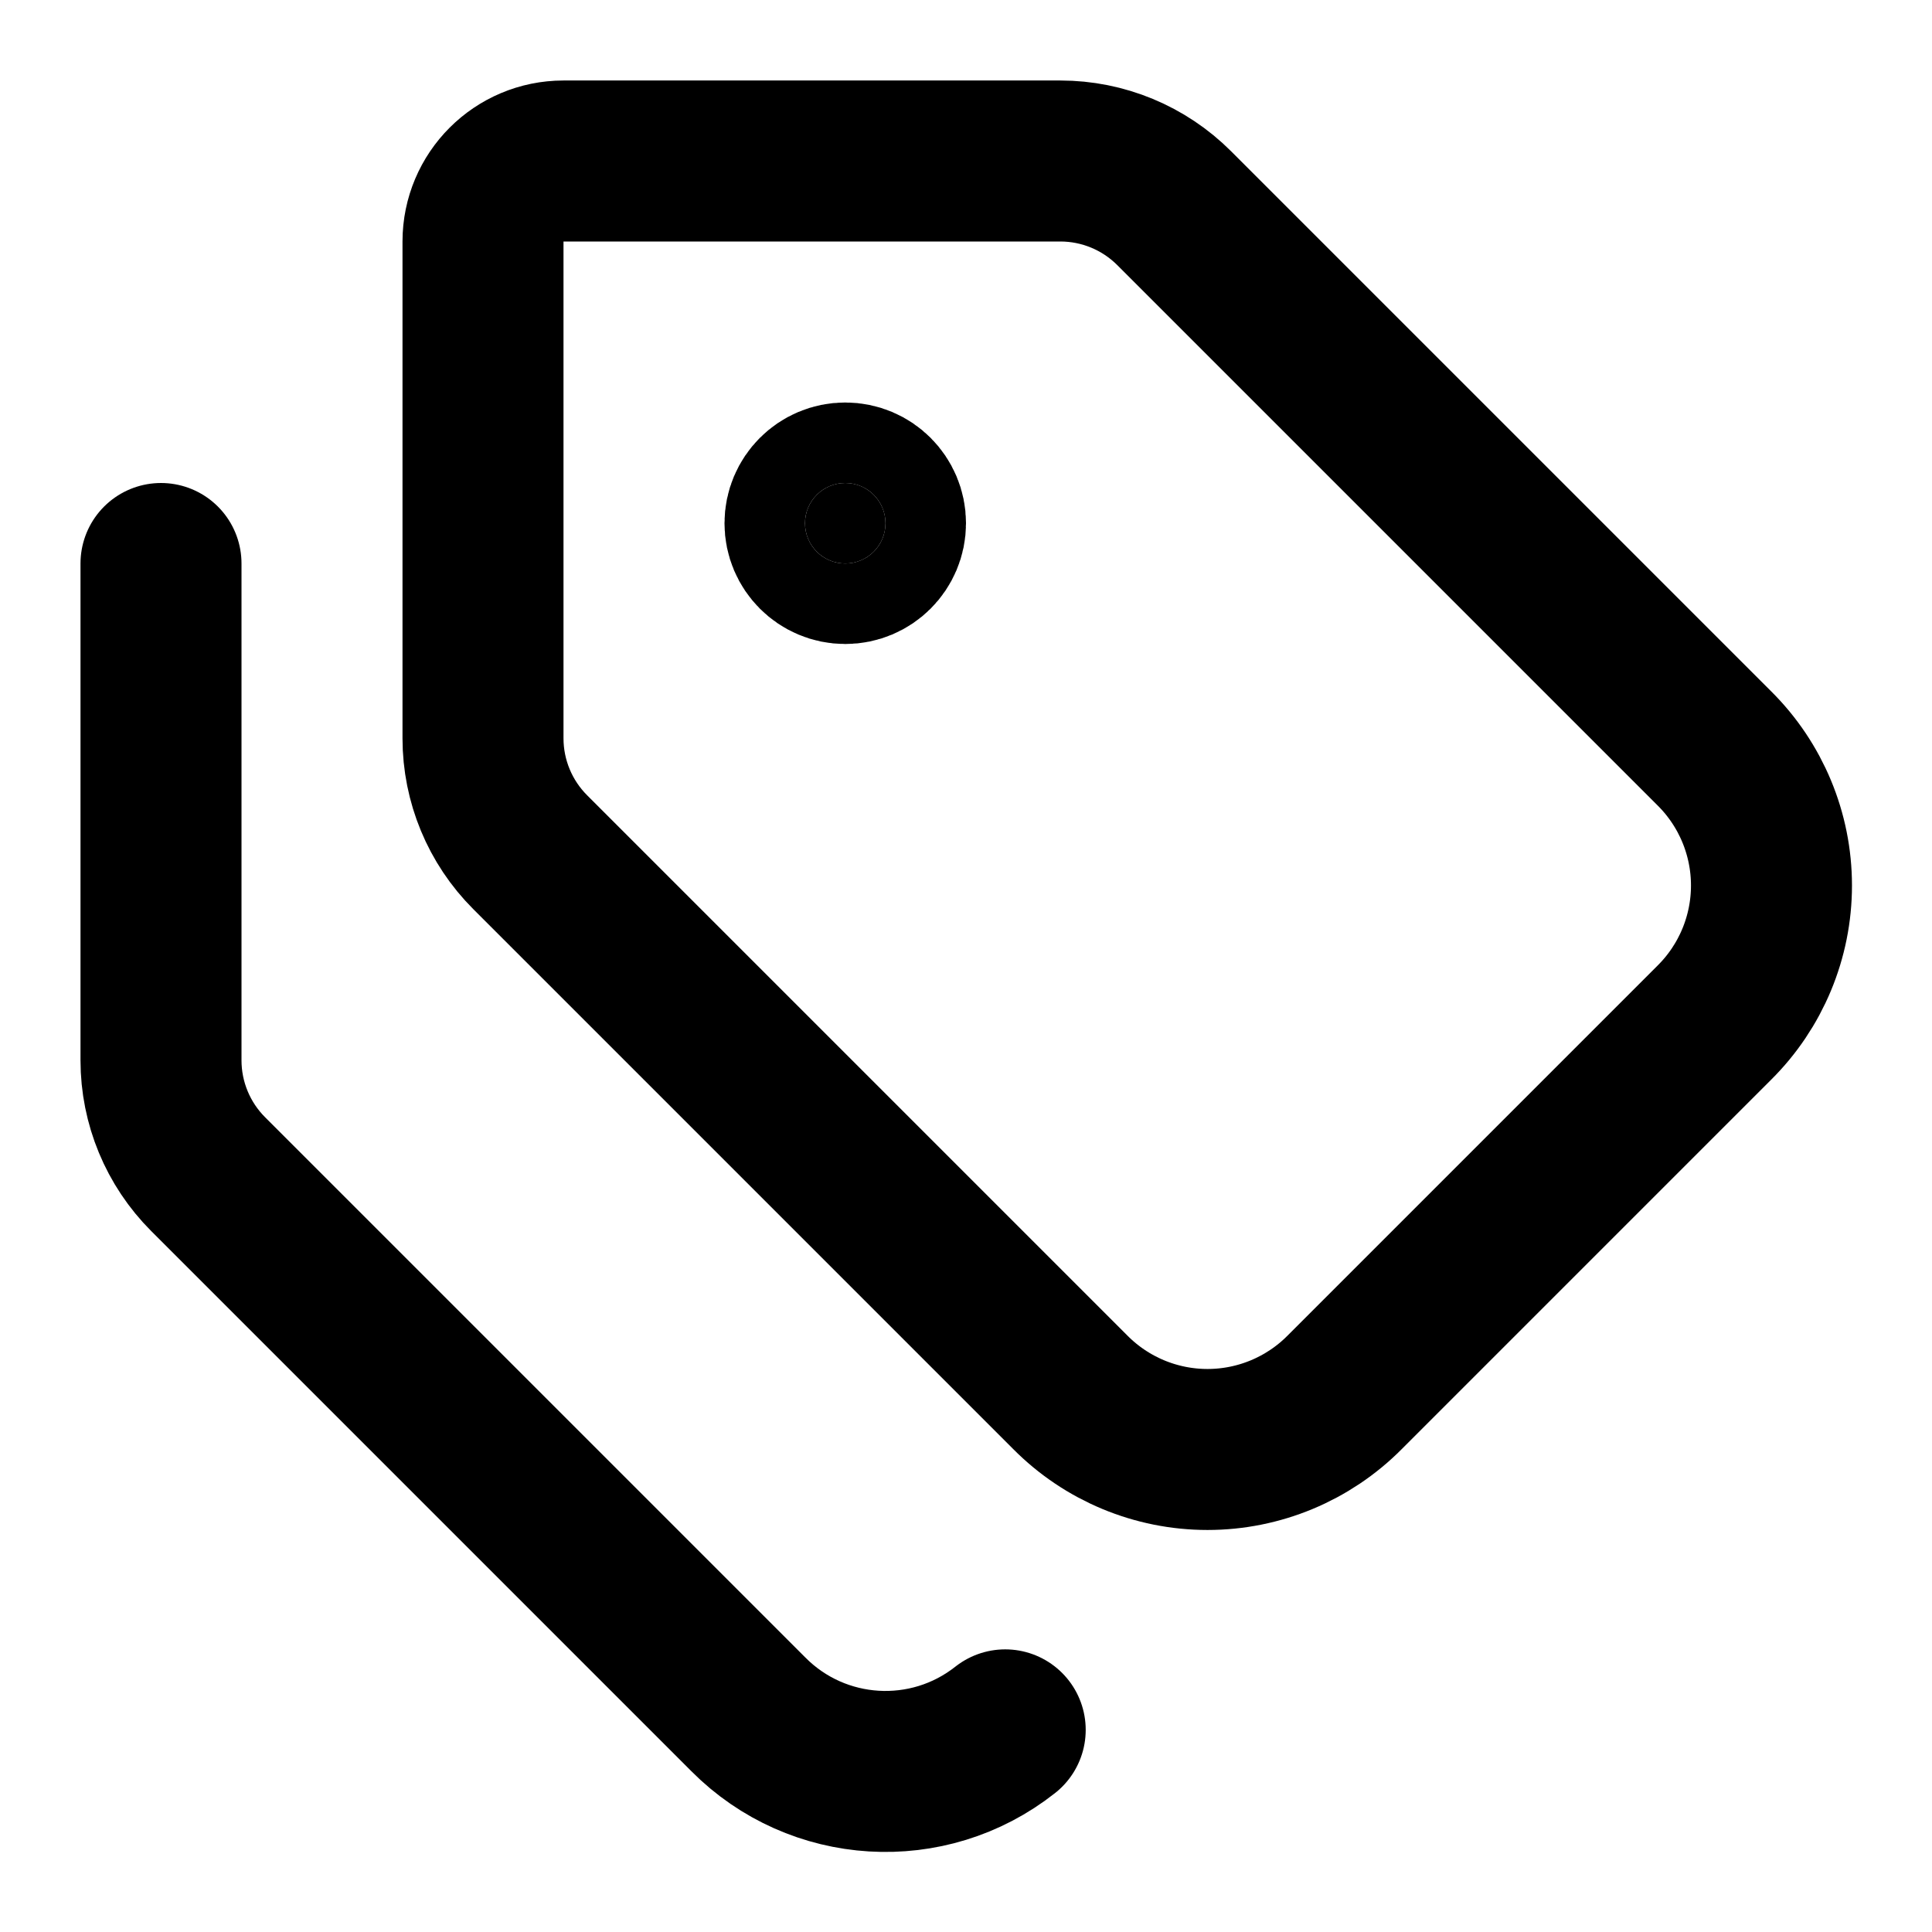
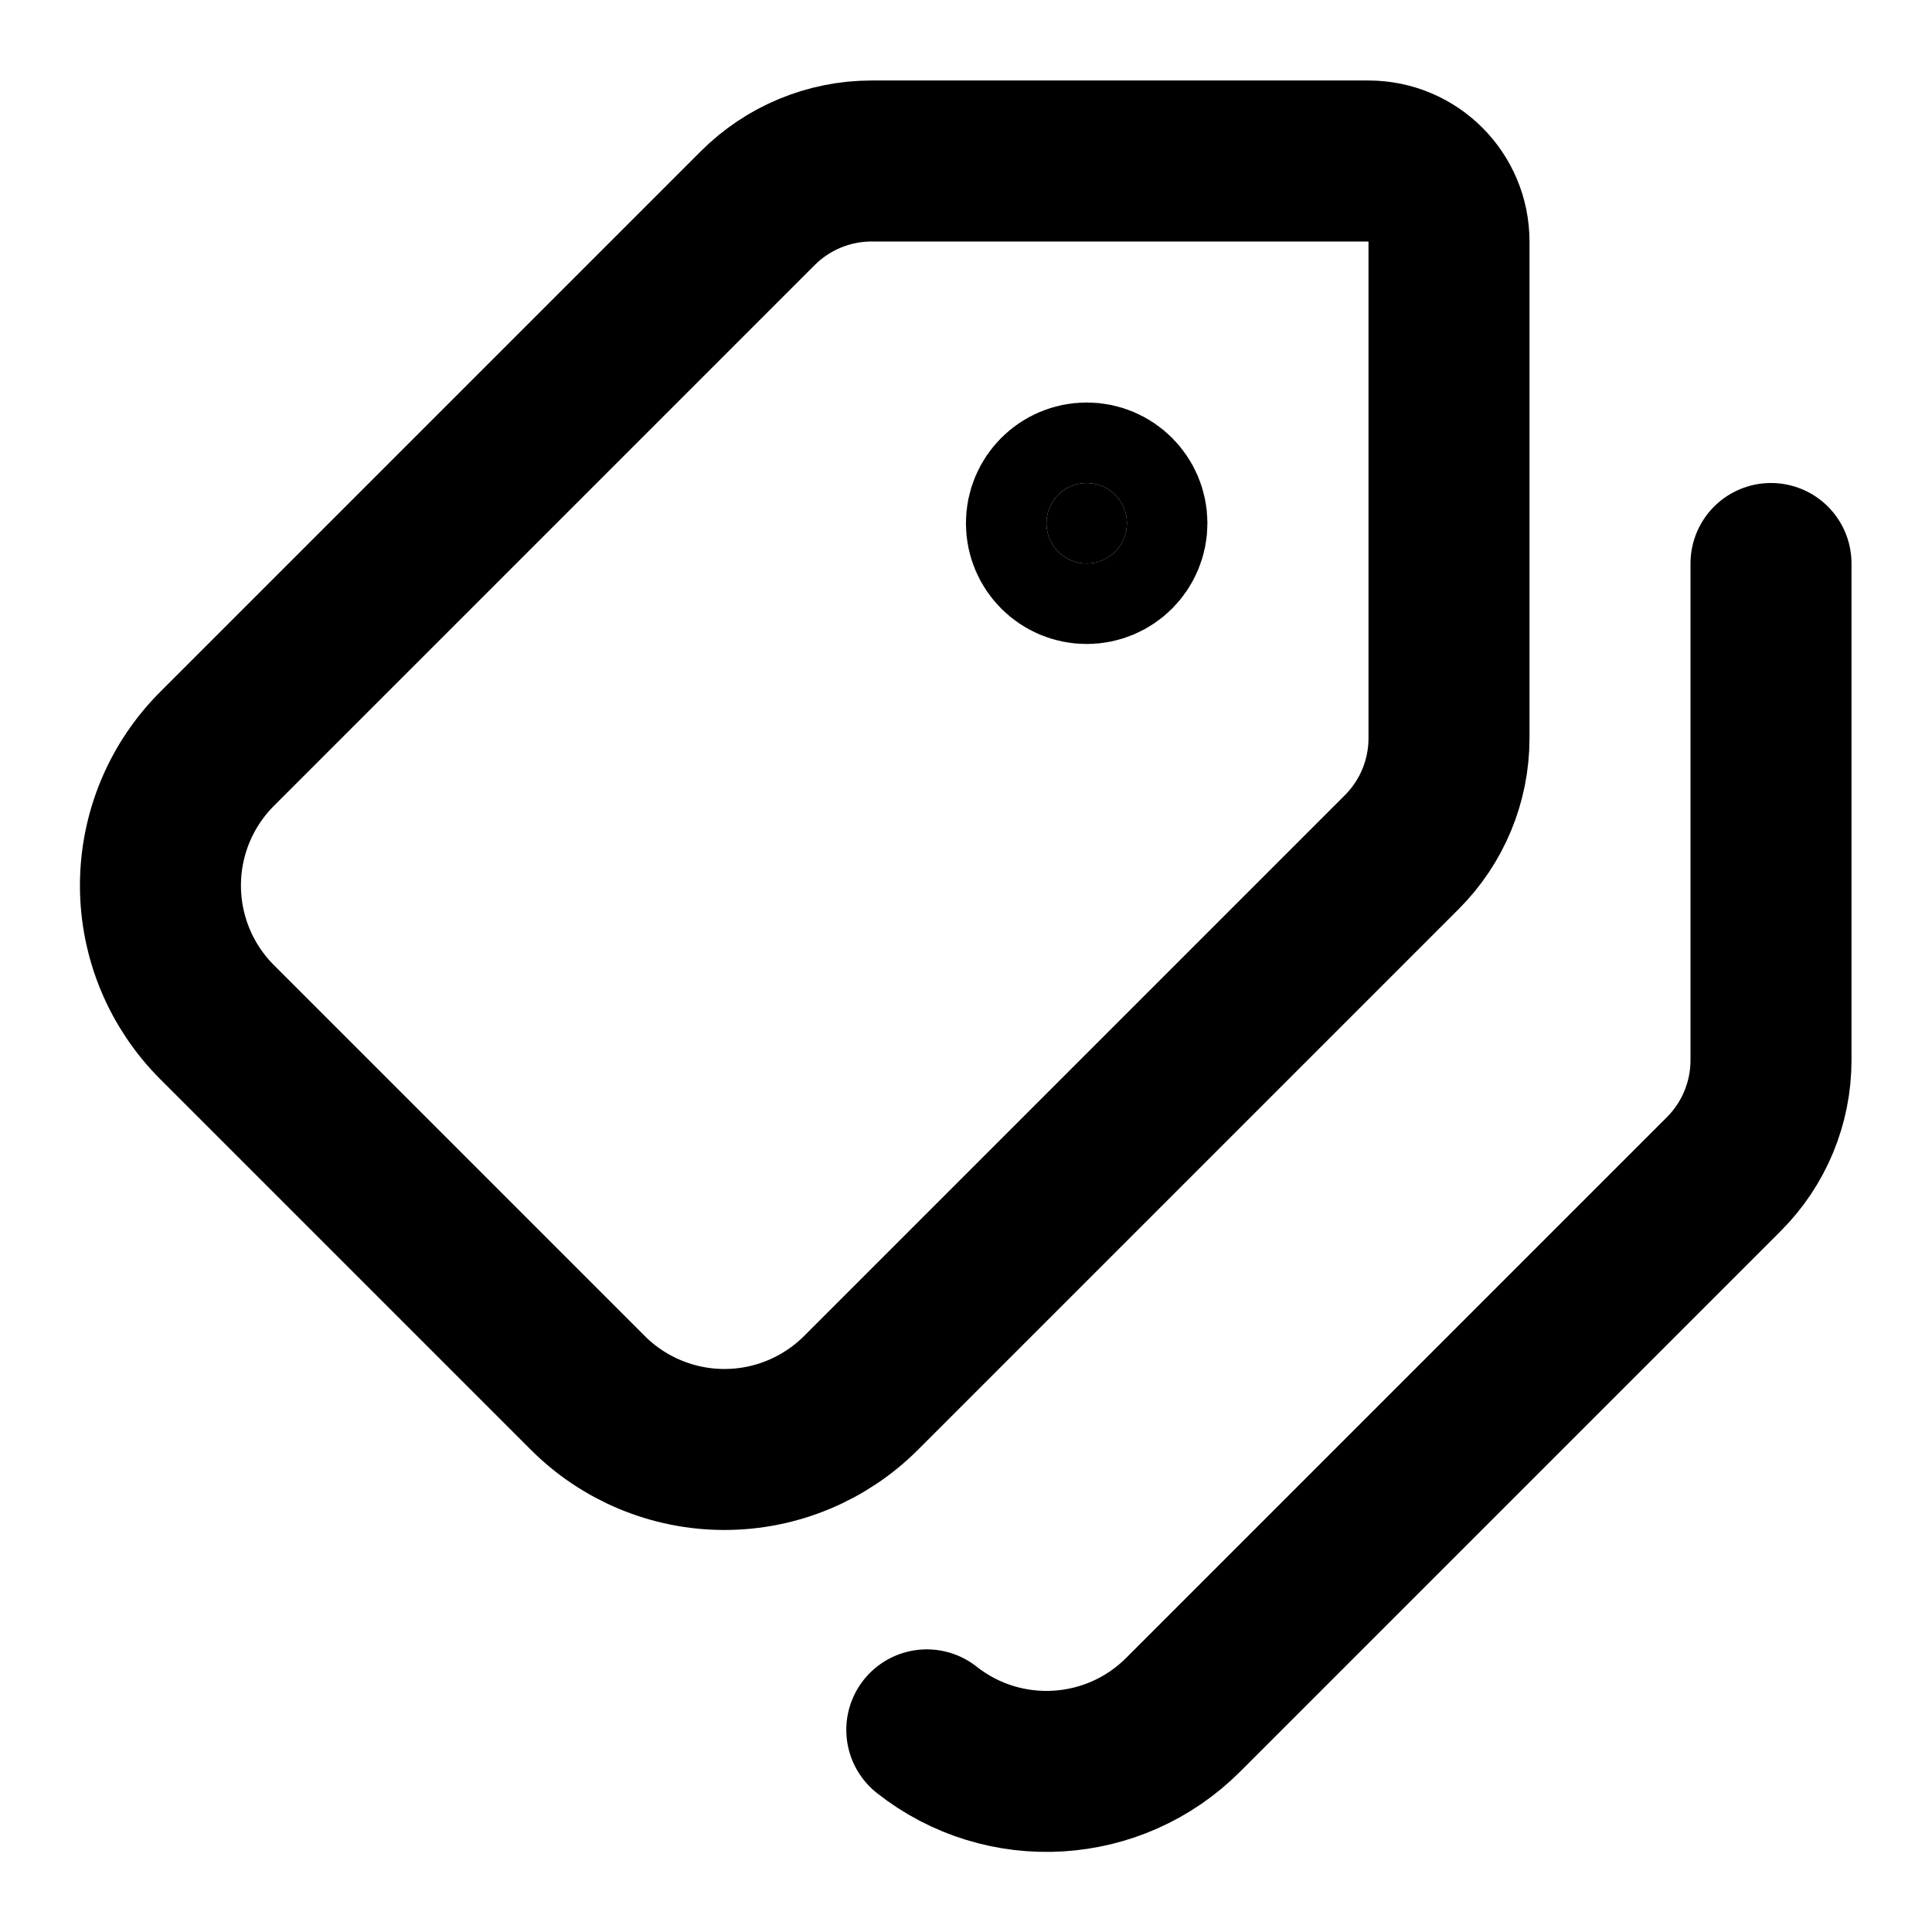
<svg xmlns="http://www.w3.org/2000/svg" width="24" height="24" viewBox="0 0 24 24" fill="none" stroke="currentColor" stroke-width="2" stroke-linecap="round" stroke-linejoin="round">
-   <path d="M13.172 2a2 2 0 0 1 1.414.586l6.71 6.71a2.4 2.4 0 0 1 0 3.408l-4.592 4.592a2.4 2.4 0 0 1-3.408 0l-6.71-6.71A2 2 0 0 1 6 9.172V3a1 1 0 0 1 1-1z" />
-   <path d="M2 7v6.172a2 2 0 0 0 .586 1.414l6.71 6.71a2.4 2.4 0 0 0 3.191.193" />
-   <circle cx="10.5" cy="6.5" r=".5" fill="currentColor" />
+   <path d="M10.827 2a2 2 0 0 0-1.414.586l-6.71 6.71a2.4 2.4 0 0 0 0 3.408l4.592 4.592a2.4 2.4 0 0 0 3.408 0l6.71-6.71A2 2 0 0 0 18 9.172V3a1 1 0 0 0-1-1z" />
+   <path d="M22 7v6.172a2 2 0 0 1-.587 1.414l-6.71 6.71a2.4 2.4 0 0 1-3.19.193" />
+   <circle cx="13.499" cy="6.5" r=".5" fill="currentColor" />
</svg>
